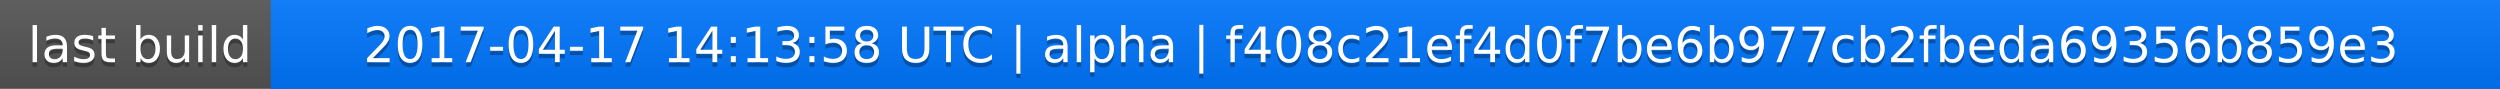
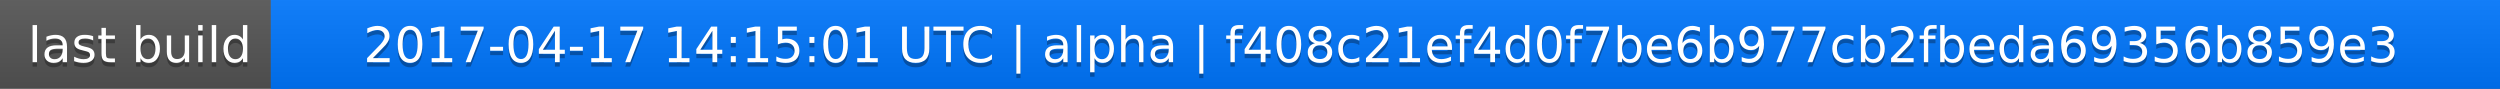
<svg xmlns="http://www.w3.org/2000/svg" width="563" height="20">
  <linearGradient id="a" x2="0" y2="100%">
    <stop offset="0" stop-color="#bbb" stop-opacity=".1" />
    <stop offset="1" stop-opacity=".1" />
  </linearGradient>
  <rect rx="0" width="563" height="20" fill="#555" />
  <rect rx="0" x="61" width="502" height="20" fill="#07f" />
  <path fill="#07f" d="M61 0h4v20h-4z" />
  <rect rx="0" width="563" height="20" fill="url(#a)" />
  <g fill="#fff" text-anchor="middle" font-family="DejaVu Sans,Verdana,Geneva,sans-serif" font-size="11">
    <text x="31.5" y="15" fill="#010101" fill-opacity=".3">last build</text>
    <text x="31.5" y="14">last build</text>
-     <text x="311" y="15" fill="#010101" fill-opacity=".3">2017-04-17 14:13:58 UTC | alpha | f408c21ef4d0f7be6b977cb2fbeda69356b859e3</text>
-     <text x="311" y="14">2017-04-17 14:13:58 UTC | alpha | f408c21ef4d0f7be6b977cb2fbeda69356b859e3</text>
+     <text x="311" y="15" fill="#010101" fill-opacity=".3">2017-04-17 14:15:01 UTC | alpha | f408c21ef4d0f7be6b977cb2fbeda69356b859e3</text>
+     <text x="311" y="14">2017-04-17 14:15:01 UTC | alpha | f408c21ef4d0f7be6b977cb2fbeda69356b859e3</text>
  </g>
</svg>
